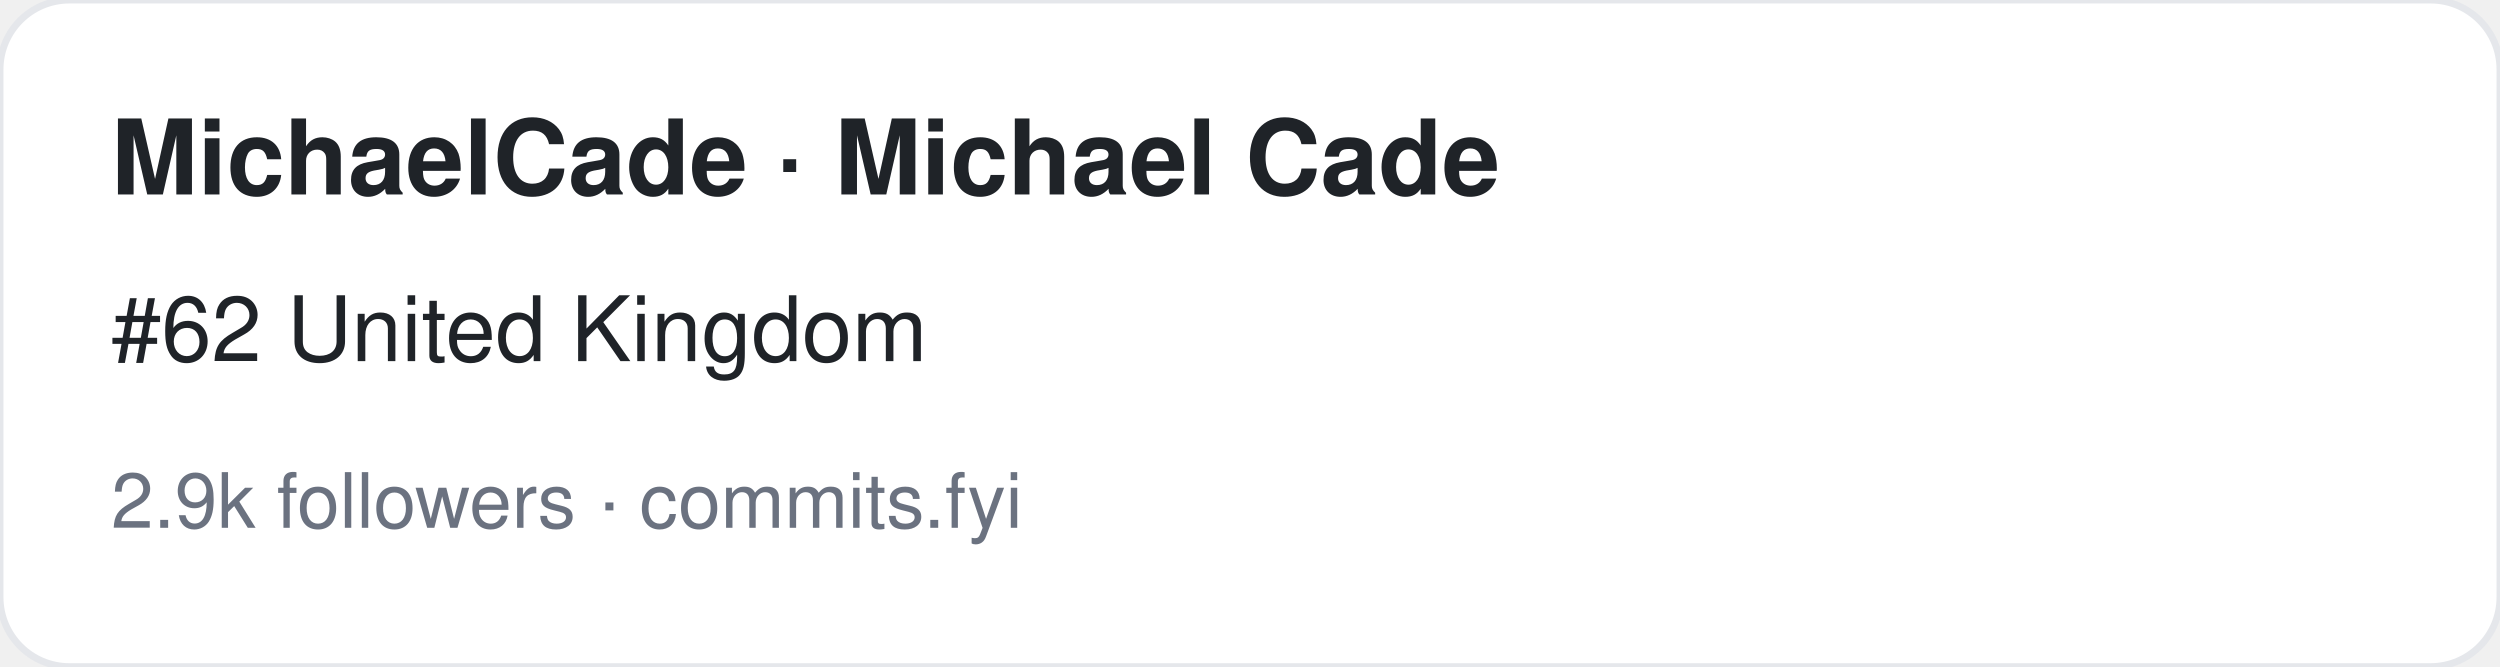
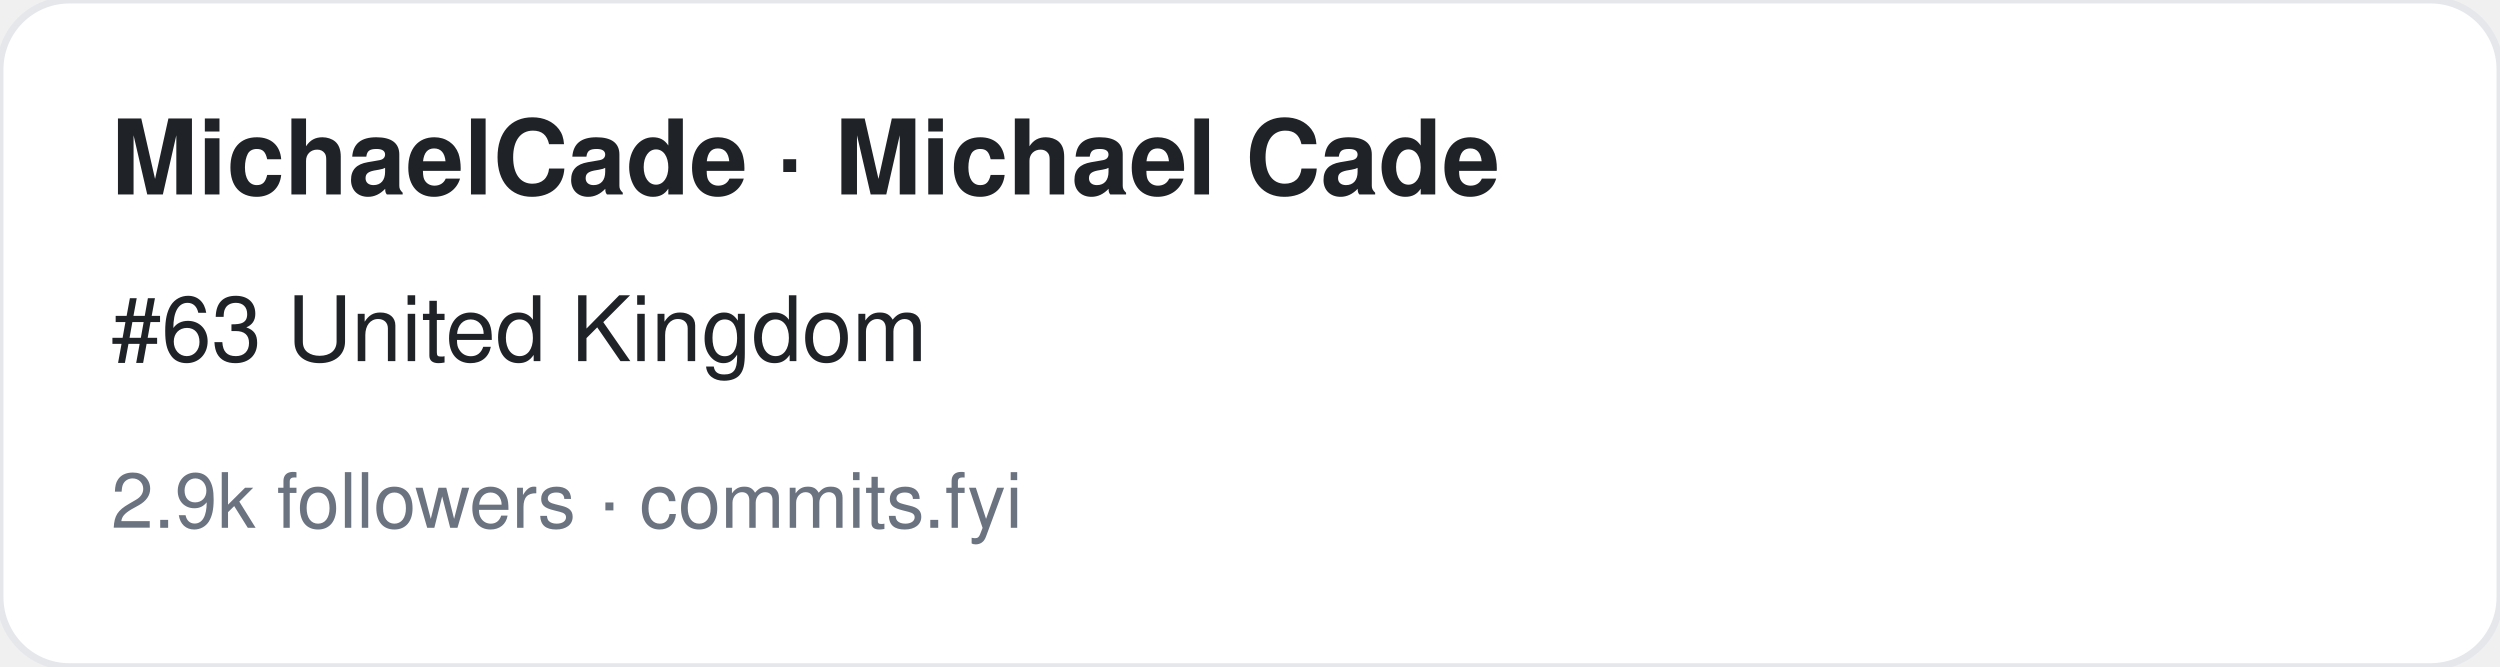
<svg xmlns="http://www.w3.org/2000/svg" width="360" height="96" viewBox="0 0 360 96" font-family="-apple-system,BlinkMacSystemFont,Segoe UI,Helvetica,Arial,sans-serif">
  <rect width="360" height="96" rx="10" fill="#ffffff" stroke="#e5e7eb" />
  <text x="16" y="28" font-size="15" font-weight="700" fill="#1f2328">MichaelCade · Michael Cade</text>
-   <text x="16" y="52" font-size="13" fill="#1f2328">#62 United Kingdom</text>
+   <text x="16" y="52" font-size="13" fill="#1f2328">#63 United Kingdom</text>
  <text x="16" y="76" font-size="11" fill="#6b7280">2.9k followers · commits.fyi</text>
</svg>
